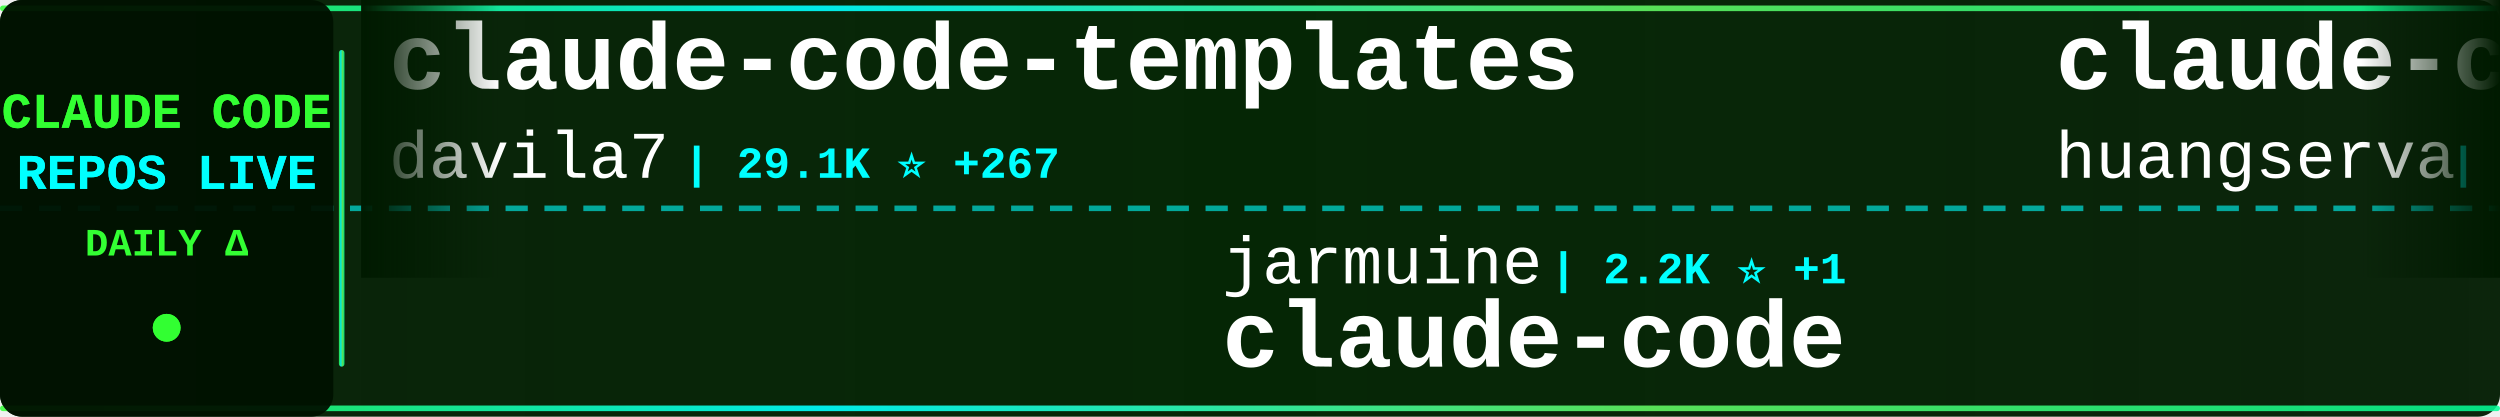
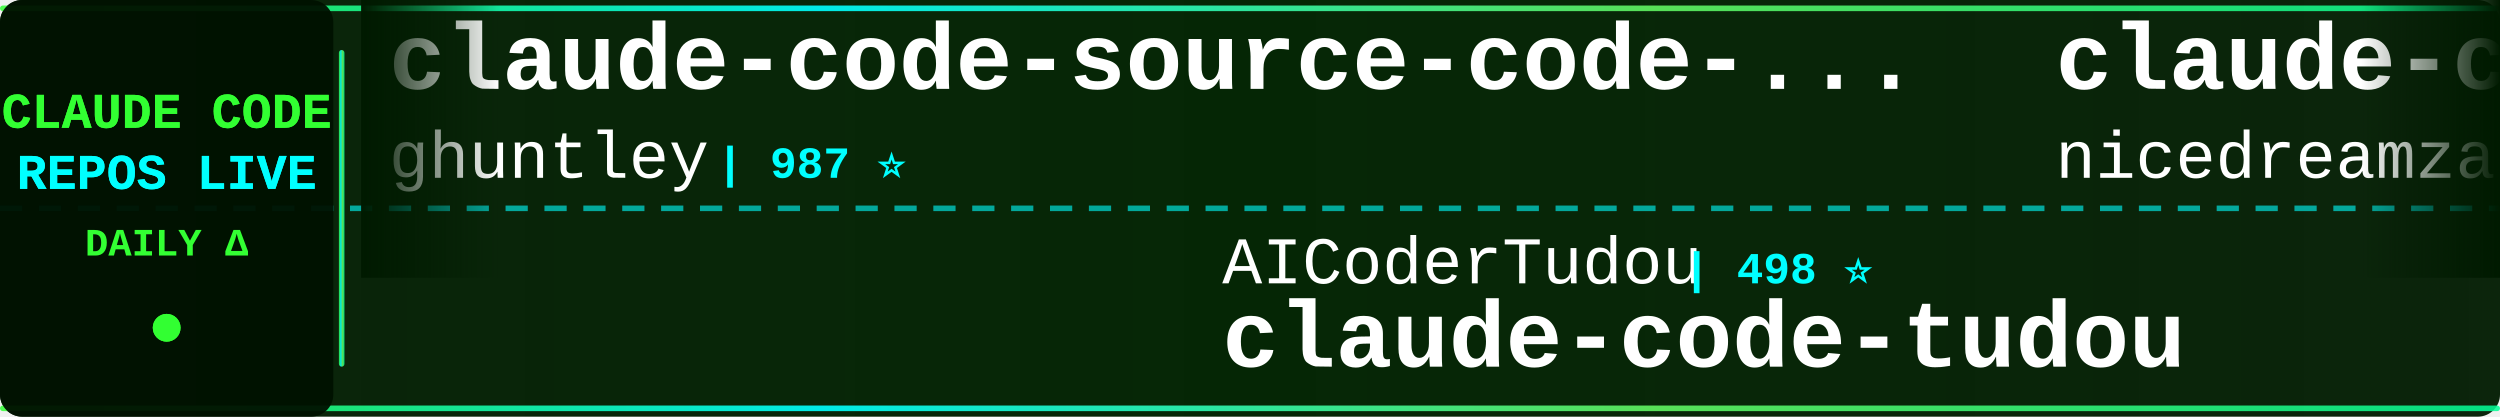
<svg xmlns="http://www.w3.org/2000/svg" width="900" height="150">
  <defs>
    <linearGradient id="tickerBg" x1="0%" y1="0%" x2="100%" y2="0%">
      <stop offset="0%" style="stop-color:#001a00;stop-opacity:0.95" />
      <stop offset="50%" style="stop-color:#002200;stop-opacity:0.98" />
      <stop offset="100%" style="stop-color:#001a00;stop-opacity:0.95" />
    </linearGradient>
    <linearGradient id="borderGrad" x1="0%" y1="0%" x2="100%" y2="0%">
      <stop offset="0%" style="stop-color:#33ff33;stop-opacity:0.85">
        <animate attributeName="stop-opacity" values="0.85;1;0.85" dur="2s" repeatCount="indefinite" />
      </stop>
      <stop offset="33%" style="stop-color:#00ffff;stop-opacity:0.9">
        <animate attributeName="stop-opacity" values="0.9;1;0.9" dur="2.2s" repeatCount="indefinite" />
      </stop>
      <stop offset="66%" style="stop-color:#66ff66;stop-opacity:0.85">
        <animate attributeName="stop-opacity" values="0.85;1;0.85" dur="1.8s" repeatCount="indefinite" />
      </stop>
      <stop offset="100%" style="stop-color:#00ff99;stop-opacity:0.85">
        <animate attributeName="stop-opacity" values="0.85;1;0.85" dur="2s" repeatCount="indefinite" />
      </stop>
    </linearGradient>
    <filter id="textGlow">
      <feGaussianBlur stdDeviation="0.1" result="coloredBlur" />
      <feMerge>
        <feMergeNode in="coloredBlur" />
        <feMergeNode in="SourceGraphic" />
      </feMerge>
    </filter>
    <filter id="metricGlow">
      <feGaussianBlur stdDeviation="0.2" result="coloredBlur" />
      <feMerge>
        <feMergeNode in="coloredBlur" />
        <feMergeNode in="SourceGraphic" />
      </feMerge>
    </filter>
    <linearGradient id="leftFade" x1="0%" y1="0%" x2="100%" y2="0%">
      <stop offset="0%" style="stop-color:#001a00;stop-opacity:1" />
      <stop offset="100%" style="stop-color:#001a00;stop-opacity:0" />
    </linearGradient>
    <linearGradient id="rightFade" x1="0%" y1="0%" x2="100%" y2="0%">
      <stop offset="0%" style="stop-color:#001a00;stop-opacity:0" />
      <stop offset="100%" style="stop-color:#001a00;stop-opacity:1" />
    </linearGradient>
  </defs>
  <rect width="900" height="150" fill="url(#tickerBg)" rx="8" />
  <rect x="0" y="2" width="900" height="2" fill="url(#borderGrad)" rx="1" />
  <rect x="0" y="146" width="900" height="2" fill="url(#borderGrad)" rx="1" />
  <line x1="0" y1="75" x2="900" y2="75" stroke="#00ffff" stroke-width="2" stroke-dasharray="8 6" opacity="0.6" />
  <rect x="0" y="0" width="120" height="150" fill="#001100" opacity="0.95" rx="8" />
  <text x="60" y="46" font-family="'Courier New', monospace" font-size="18" font-weight="bold" fill="#33ff33" text-anchor="middle" filter="url(#textGlow)">
    CLAUDE CODE
  </text>
  <text x="60" y="68" font-family="'Courier New', monospace" font-size="18" font-weight="bold" fill="#00ffff" text-anchor="middle" filter="url(#textGlow)">
    REPOS LIVE
  </text>
  <text x="60" y="92" font-family="'Courier New', monospace" font-size="14" font-weight="bold" fill="#33ff33" text-anchor="middle">
    DAILY Δ
  </text>
  <circle cx="60" cy="118" r="5" fill="#33ff33" filter="url(#metricGlow)">
    <animate attributeName="r" values="4;6;4" dur="1.5s" repeatCount="indefinite" />
    <animate attributeName="opacity" values="0.6;1;0.6" dur="1.5s" repeatCount="indefinite" />
  </circle>
  <rect x="122" y="18" width="2" height="114" fill="url(#borderGrad)" rx="1" />
  <clipPath id="tickerClip">
    <rect x="130" y="0" width="770" height="150" />
  </clipPath>
  <g clip-path="url(#tickerClip)">
    <g id="tickerItems">
      <animateTransform attributeName="transform" attributeType="XML" type="translate" from="0 0" to="-3000 0" dur="54s" repeatCount="indefinite" />
      <g transform="translate(0, 0)">
-         <text x="140" y="32" font-family="'Courier New', monospace" font-size="34" font-weight="bold" fill="#ffffff">claude-code-templates</text>
-         <text x="140" y="64" font-family="'Courier New', monospace" font-size="24" font-weight="normal" fill="#ffffff" opacity="1.0">davila7</text>
-         <text x="246" y="64" font-family="'Courier New', monospace" font-size="16" font-weight="bold" fill="#00ffff"> | 29.1K ⭐ +267</text>
+         <text x="140" y="32" font-family="'Courier New', monospace" font-size="34" font-weight="bold" fill="#ffffff">claude-code-source-code-...</text>
+         <text x="140" y="64" font-family="'Courier New', monospace" font-size="24" font-weight="normal" fill="#ffffff" opacity="1.0">ghuntley</text>
+         <text x="258" y="64" font-family="'Courier New', monospace" font-size="16" font-weight="bold" fill="#00ffff"> | 987 ⭐</text>
      </g>
      <g transform="translate(300, 0)">
-         <text x="140" y="102" font-family="'Courier New', monospace" font-size="24" font-weight="normal" fill="#ffffff" opacity="1.0">jarmuine</text>
-         <text x="258" y="102" font-family="'Courier New', monospace" font-size="16" font-weight="bold" fill="#00ffff"> | 2.2K ⭐ +1</text>
-         <text x="140" y="132" font-family="'Courier New', monospace" font-size="34" font-weight="bold" fill="#ffffff">claude-code</text>
+         <text x="140" y="102" font-family="'Courier New', monospace" font-size="24" font-weight="normal" fill="#ffffff" opacity="1.0">AICoderTudou</text>
+         <text x="306" y="102" font-family="'Courier New', monospace" font-size="16" font-weight="bold" fill="#00ffff"> | 498 ⭐</text>
+         <text x="140" y="132" font-family="'Courier New', monospace" font-size="34" font-weight="bold" fill="#ffffff">claude-code-tudou</text>
      </g>
      <g transform="translate(600, 0)">
-         <text x="140" y="32" font-family="'Courier New', monospace" font-size="34" font-weight="bold" fill="#ffffff">claude-code-cli</text>
-         <text x="140" y="64" font-family="'Courier New', monospace" font-size="24" font-weight="normal" fill="#ffffff" opacity="1.0">huangserva</text>
-         <text x="282" y="64" font-family="'Courier New', monospace" font-size="16" font-weight="bold" fill="#00ffff"> | 618 ⭐</text>
+         <text x="140" y="32" font-family="'Courier New', monospace" font-size="34" font-weight="bold" fill="#ffffff">claude-code-local</text>
+         <text x="140" y="64" font-family="'Courier New', monospace" font-size="24" font-weight="normal" fill="#ffffff" opacity="1.0">nicedreamzapp</text>
+         <text x="318" y="64" font-family="'Courier New', monospace" font-size="16" font-weight="bold" fill="#00ffff"> | 2.9K ⭐ +2</text>
      </g>
      <g transform="translate(900, 0)">
-         <text x="140" y="102" font-family="'Courier New', monospace" font-size="24" font-weight="normal" fill="#ffffff" opacity="1.0">Tinkeringg-Lab</text>
-         <text x="330" y="102" font-family="'Courier New', monospace" font-size="16" font-weight="bold" fill="#00ffff"> | 212 ⭐ +1</text>
-         <text x="140" y="132" font-family="'Courier New', monospace" font-size="34" font-weight="bold" fill="#ffffff">claude-code</text>
+         <text x="140" y="102" font-family="'Courier New', monospace" font-size="24" font-weight="normal" fill="#ffffff" opacity="1.0">VILA-Lab</text>
+         <text x="258" y="102" font-family="'Courier New', monospace" font-size="16" font-weight="bold" fill="#00ffff"> | 1.9K ⭐ +11</text>
+         <text x="140" y="132" font-family="'Courier New', monospace" font-size="34" font-weight="bold" fill="#ffffff">Dive-into-Claude-Code</text>
      </g>
      <g transform="translate(1200, 0)">
-         <text x="140" y="32" font-family="'Courier New', monospace" font-size="34" font-weight="bold" fill="#ffffff">Open-ClaudeCode</text>
-         <text x="140" y="64" font-family="'Courier New', monospace" font-size="24" font-weight="normal" fill="#ffffff" opacity="1.0">LING71671</text>
-         <text x="270" y="64" font-family="'Courier New', monospace" font-size="16" font-weight="bold" fill="#00ffff"> | 914 ⭐ +1</text>
+         <text x="140" y="32" font-family="'Courier New', monospace" font-size="34" font-weight="bold" fill="#ffffff">claude-code-source-build</text>
+         <text x="140" y="64" font-family="'Courier New', monospace" font-size="24" font-weight="normal" fill="#ffffff" opacity="1.0">andrew-kramer-inno</text>
+         <text x="378" y="64" font-family="'Courier New', monospace" font-size="16" font-weight="bold" fill="#00ffff"> | 594 ⭐</text>
      </g>
      <g transform="translate(1500, 0)">
-         <text x="140" y="102" font-family="'Courier New', monospace" font-size="24" font-weight="normal" fill="#ffffff" opacity="1.0">mehmoodosman</text>
-         <text x="306" y="102" font-family="'Courier New', monospace" font-size="16" font-weight="bold" fill="#00ffff"> | 170 ⭐</text>
-         <text x="140" y="132" font-family="'Courier New', monospace" font-size="34" font-weight="bold" fill="#ffffff">claude-code</text>
+         <text x="140" y="102" font-family="'Courier New', monospace" font-size="24" font-weight="normal" fill="#ffffff" opacity="1.0">darcyegb</text>
+         <text x="258" y="102" font-family="'Courier New', monospace" font-size="16" font-weight="bold" fill="#00ffff"> | 747 ⭐ +2</text>
+         <text x="140" y="132" font-family="'Courier New', monospace" font-size="34" font-weight="bold" fill="#ffffff">ClaudeCodeAgents</text>
      </g>
      <g transform="translate(1800, 0)">
-         <text x="140" y="32" font-family="'Courier New', monospace" font-size="34" font-weight="bold" fill="#ffffff">claude-code</text>
-         <text x="140" y="64" font-family="'Courier New', monospace" font-size="24" font-weight="normal" fill="#ffffff" opacity="1.0">isboyjc</text>
-         <text x="246" y="64" font-family="'Courier New', monospace" font-size="16" font-weight="bold" fill="#00ffff"> | 160 ⭐</text>
+         <text x="140" y="32" font-family="'Courier New', monospace" font-size="34" font-weight="bold" fill="#ffffff">claude-code-plugins-plus...</text>
+         <text x="140" y="64" font-family="'Courier New', monospace" font-size="24" font-weight="normal" fill="#ffffff" opacity="1.0">jeremylongshore</text>
+         <text x="342" y="64" font-family="'Courier New', monospace" font-size="16" font-weight="bold" fill="#00ffff"> | 2.5K ⭐ +8</text>
      </g>
      <g transform="translate(2100, 0)">
-         <text x="140" y="102" font-family="'Courier New', monospace" font-size="24" font-weight="normal" fill="#ffffff" opacity="1.0">JrCx7scC</text>
-         <text x="258" y="102" font-family="'Courier New', monospace" font-size="16" font-weight="bold" fill="#00ffff"> | 371 ⭐</text>
-         <text x="140" y="132" font-family="'Courier New', monospace" font-size="34" font-weight="bold" fill="#ffffff">claude-code-source</text>
+         <text x="140" y="102" font-family="'Courier New', monospace" font-size="24" font-weight="normal" fill="#ffffff" opacity="1.0">SeemSeam</text>
+         <text x="258" y="102" font-family="'Courier New', monospace" font-size="16" font-weight="bold" fill="#00ffff"> | 3.2K ⭐ +10</text>
+         <text x="140" y="132" font-family="'Courier New', monospace" font-size="34" font-weight="bold" fill="#ffffff">claude_codex_bridge</text>
      </g>
      <g transform="translate(2400, 0)">
-         <text x="140" y="32" font-family="'Courier New', monospace" font-size="34" font-weight="bold" fill="#ffffff">andrej-karpathy-skills</text>
-         <text x="140" y="64" font-family="'Courier New', monospace" font-size="24" font-weight="normal" fill="#ffffff" opacity="1.0">multica-ai</text>
-         <text x="282" y="64" font-family="'Courier New', monospace" font-size="16" font-weight="bold" fill="#00ffff"> | 191.1K ⭐ +316</text>
+         <text x="140" y="32" font-family="'Courier New', monospace" font-size="34" font-weight="bold" fill="#ffffff">ClaudeCode</text>
+         <text x="140" y="64" font-family="'Courier New', monospace" font-size="24" font-weight="normal" fill="#ffffff" opacity="1.0">guanshan</text>
+         <text x="258" y="64" font-family="'Courier New', monospace" font-size="16" font-weight="bold" fill="#00ffff"> | 61 ⭐</text>
      </g>
      <g transform="translate(2700, 0)">
-         <text x="140" y="102" font-family="'Courier New', monospace" font-size="24" font-weight="normal" fill="#ffffff" opacity="1.0">OrcaWhisper</text>
-         <text x="294" y="102" font-family="'Courier New', monospace" font-size="16" font-weight="bold" fill="#00ffff"> | 83 ⭐</text>
-         <text x="140" y="132" font-family="'Courier New', monospace" font-size="34" font-weight="bold" fill="#ffffff">Claude-Code</text>
+         <text x="140" y="102" font-family="'Courier New', monospace" font-size="24" font-weight="normal" fill="#ffffff" opacity="1.0">anthropics</text>
+         <text x="282" y="102" font-family="'Courier New', monospace" font-size="16" font-weight="bold" fill="#00ffff"> | 902 ⭐ +1</text>
+         <text x="140" y="132" font-family="'Courier New', monospace" font-size="34" font-weight="bold" fill="#ffffff">claude-code-base-action</text>
      </g>
      <g transform="translate(3000, 0)">
-         <text x="140" y="32" font-family="'Courier New', monospace" font-size="34" font-weight="bold" fill="#ffffff">claude-code-templates</text>
-         <text x="140" y="64" font-family="'Courier New', monospace" font-size="24" font-weight="normal" fill="#ffffff" opacity="1.0">davila7</text>
-         <text x="246" y="64" font-family="'Courier New', monospace" font-size="16" font-weight="bold" fill="#00ffff"> | 29.1K ⭐ +267</text>
+         <text x="140" y="32" font-family="'Courier New', monospace" font-size="34" font-weight="bold" fill="#ffffff">claude-code-source-code-...</text>
+         <text x="140" y="64" font-family="'Courier New', monospace" font-size="24" font-weight="normal" fill="#ffffff" opacity="1.0">ghuntley</text>
+         <text x="258" y="64" font-family="'Courier New', monospace" font-size="16" font-weight="bold" fill="#00ffff"> | 987 ⭐</text>
      </g>
      <g transform="translate(3300, 0)">
-         <text x="140" y="102" font-family="'Courier New', monospace" font-size="24" font-weight="normal" fill="#ffffff" opacity="1.0">jarmuine</text>
-         <text x="258" y="102" font-family="'Courier New', monospace" font-size="16" font-weight="bold" fill="#00ffff"> | 2.2K ⭐ +1</text>
-         <text x="140" y="132" font-family="'Courier New', monospace" font-size="34" font-weight="bold" fill="#ffffff">claude-code</text>
+         <text x="140" y="102" font-family="'Courier New', monospace" font-size="24" font-weight="normal" fill="#ffffff" opacity="1.0">AICoderTudou</text>
+         <text x="306" y="102" font-family="'Courier New', monospace" font-size="16" font-weight="bold" fill="#00ffff"> | 498 ⭐</text>
+         <text x="140" y="132" font-family="'Courier New', monospace" font-size="34" font-weight="bold" fill="#ffffff">claude-code-tudou</text>
      </g>
      <g transform="translate(3600, 0)">
-         <text x="140" y="32" font-family="'Courier New', monospace" font-size="34" font-weight="bold" fill="#ffffff">claude-code-cli</text>
-         <text x="140" y="64" font-family="'Courier New', monospace" font-size="24" font-weight="normal" fill="#ffffff" opacity="1.0">huangserva</text>
-         <text x="282" y="64" font-family="'Courier New', monospace" font-size="16" font-weight="bold" fill="#00ffff"> | 618 ⭐</text>
+         <text x="140" y="32" font-family="'Courier New', monospace" font-size="34" font-weight="bold" fill="#ffffff">claude-code-local</text>
+         <text x="140" y="64" font-family="'Courier New', monospace" font-size="24" font-weight="normal" fill="#ffffff" opacity="1.0">nicedreamzapp</text>
+         <text x="318" y="64" font-family="'Courier New', monospace" font-size="16" font-weight="bold" fill="#00ffff"> | 2.9K ⭐ +2</text>
      </g>
      <g transform="translate(3900, 0)">
-         <text x="140" y="102" font-family="'Courier New', monospace" font-size="24" font-weight="normal" fill="#ffffff" opacity="1.0">Tinkeringg-Lab</text>
-         <text x="330" y="102" font-family="'Courier New', monospace" font-size="16" font-weight="bold" fill="#00ffff"> | 212 ⭐ +1</text>
-         <text x="140" y="132" font-family="'Courier New', monospace" font-size="34" font-weight="bold" fill="#ffffff">claude-code</text>
+         <text x="140" y="102" font-family="'Courier New', monospace" font-size="24" font-weight="normal" fill="#ffffff" opacity="1.0">VILA-Lab</text>
+         <text x="258" y="102" font-family="'Courier New', monospace" font-size="16" font-weight="bold" fill="#00ffff"> | 1.9K ⭐ +11</text>
+         <text x="140" y="132" font-family="'Courier New', monospace" font-size="34" font-weight="bold" fill="#ffffff">Dive-into-Claude-Code</text>
      </g>
    </g>
  </g>
  <rect x="130" y="0" width="50" height="100" fill="url(#leftFade)" />
  <rect x="850" y="0" width="50" height="100" fill="url(#rightFade)" />
</svg>
